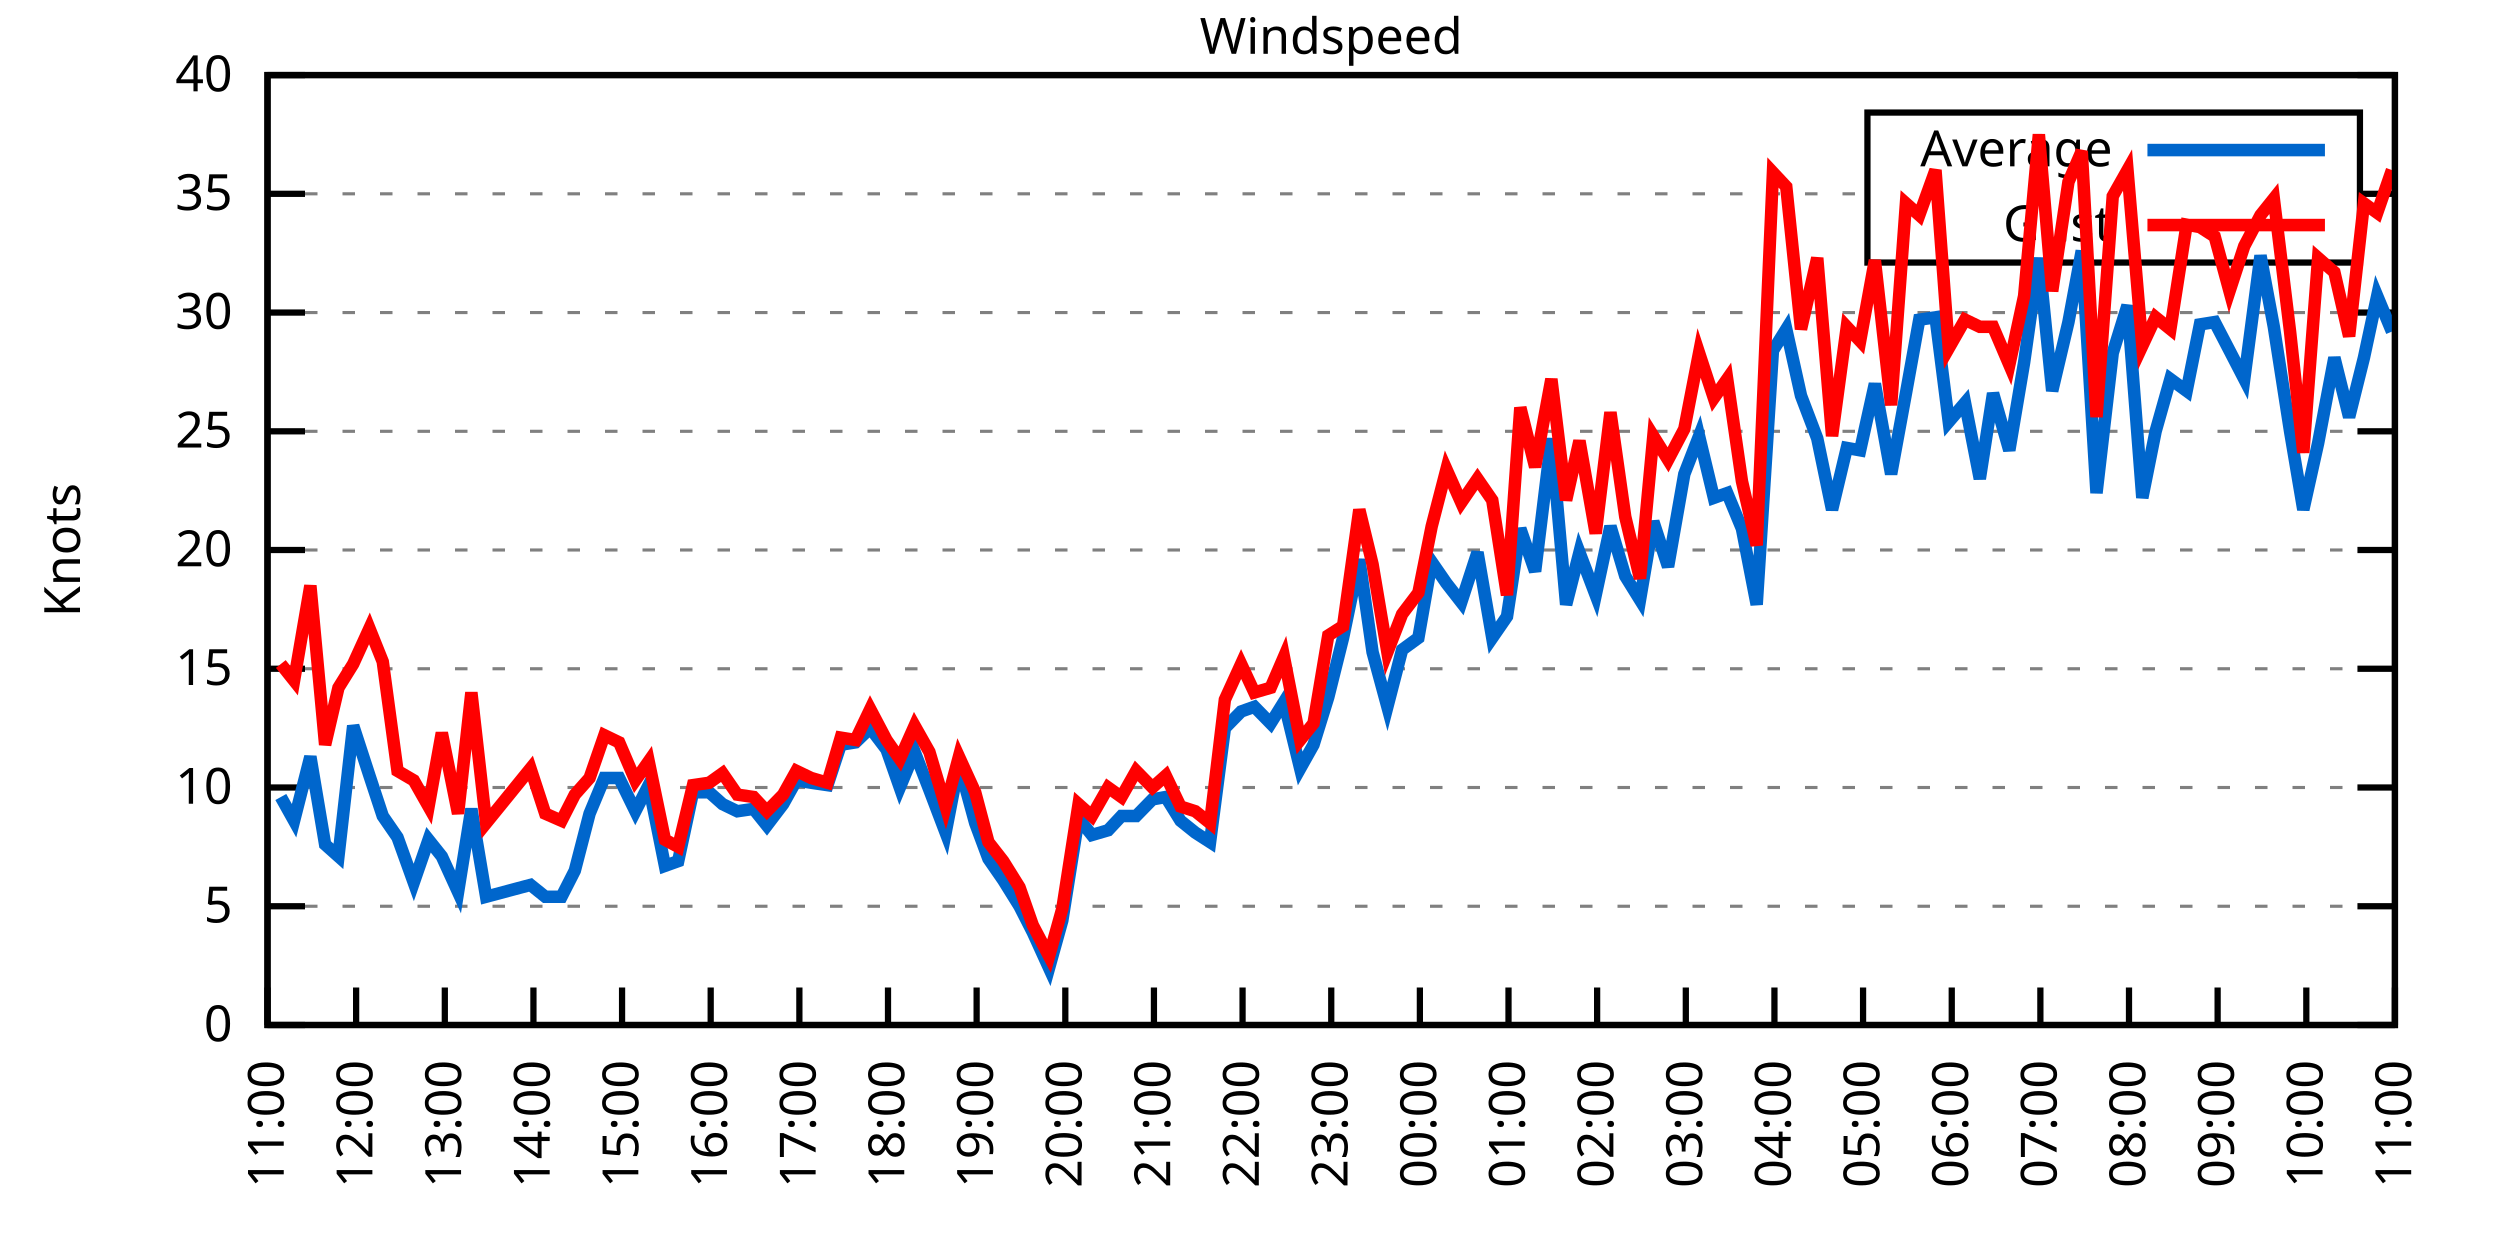
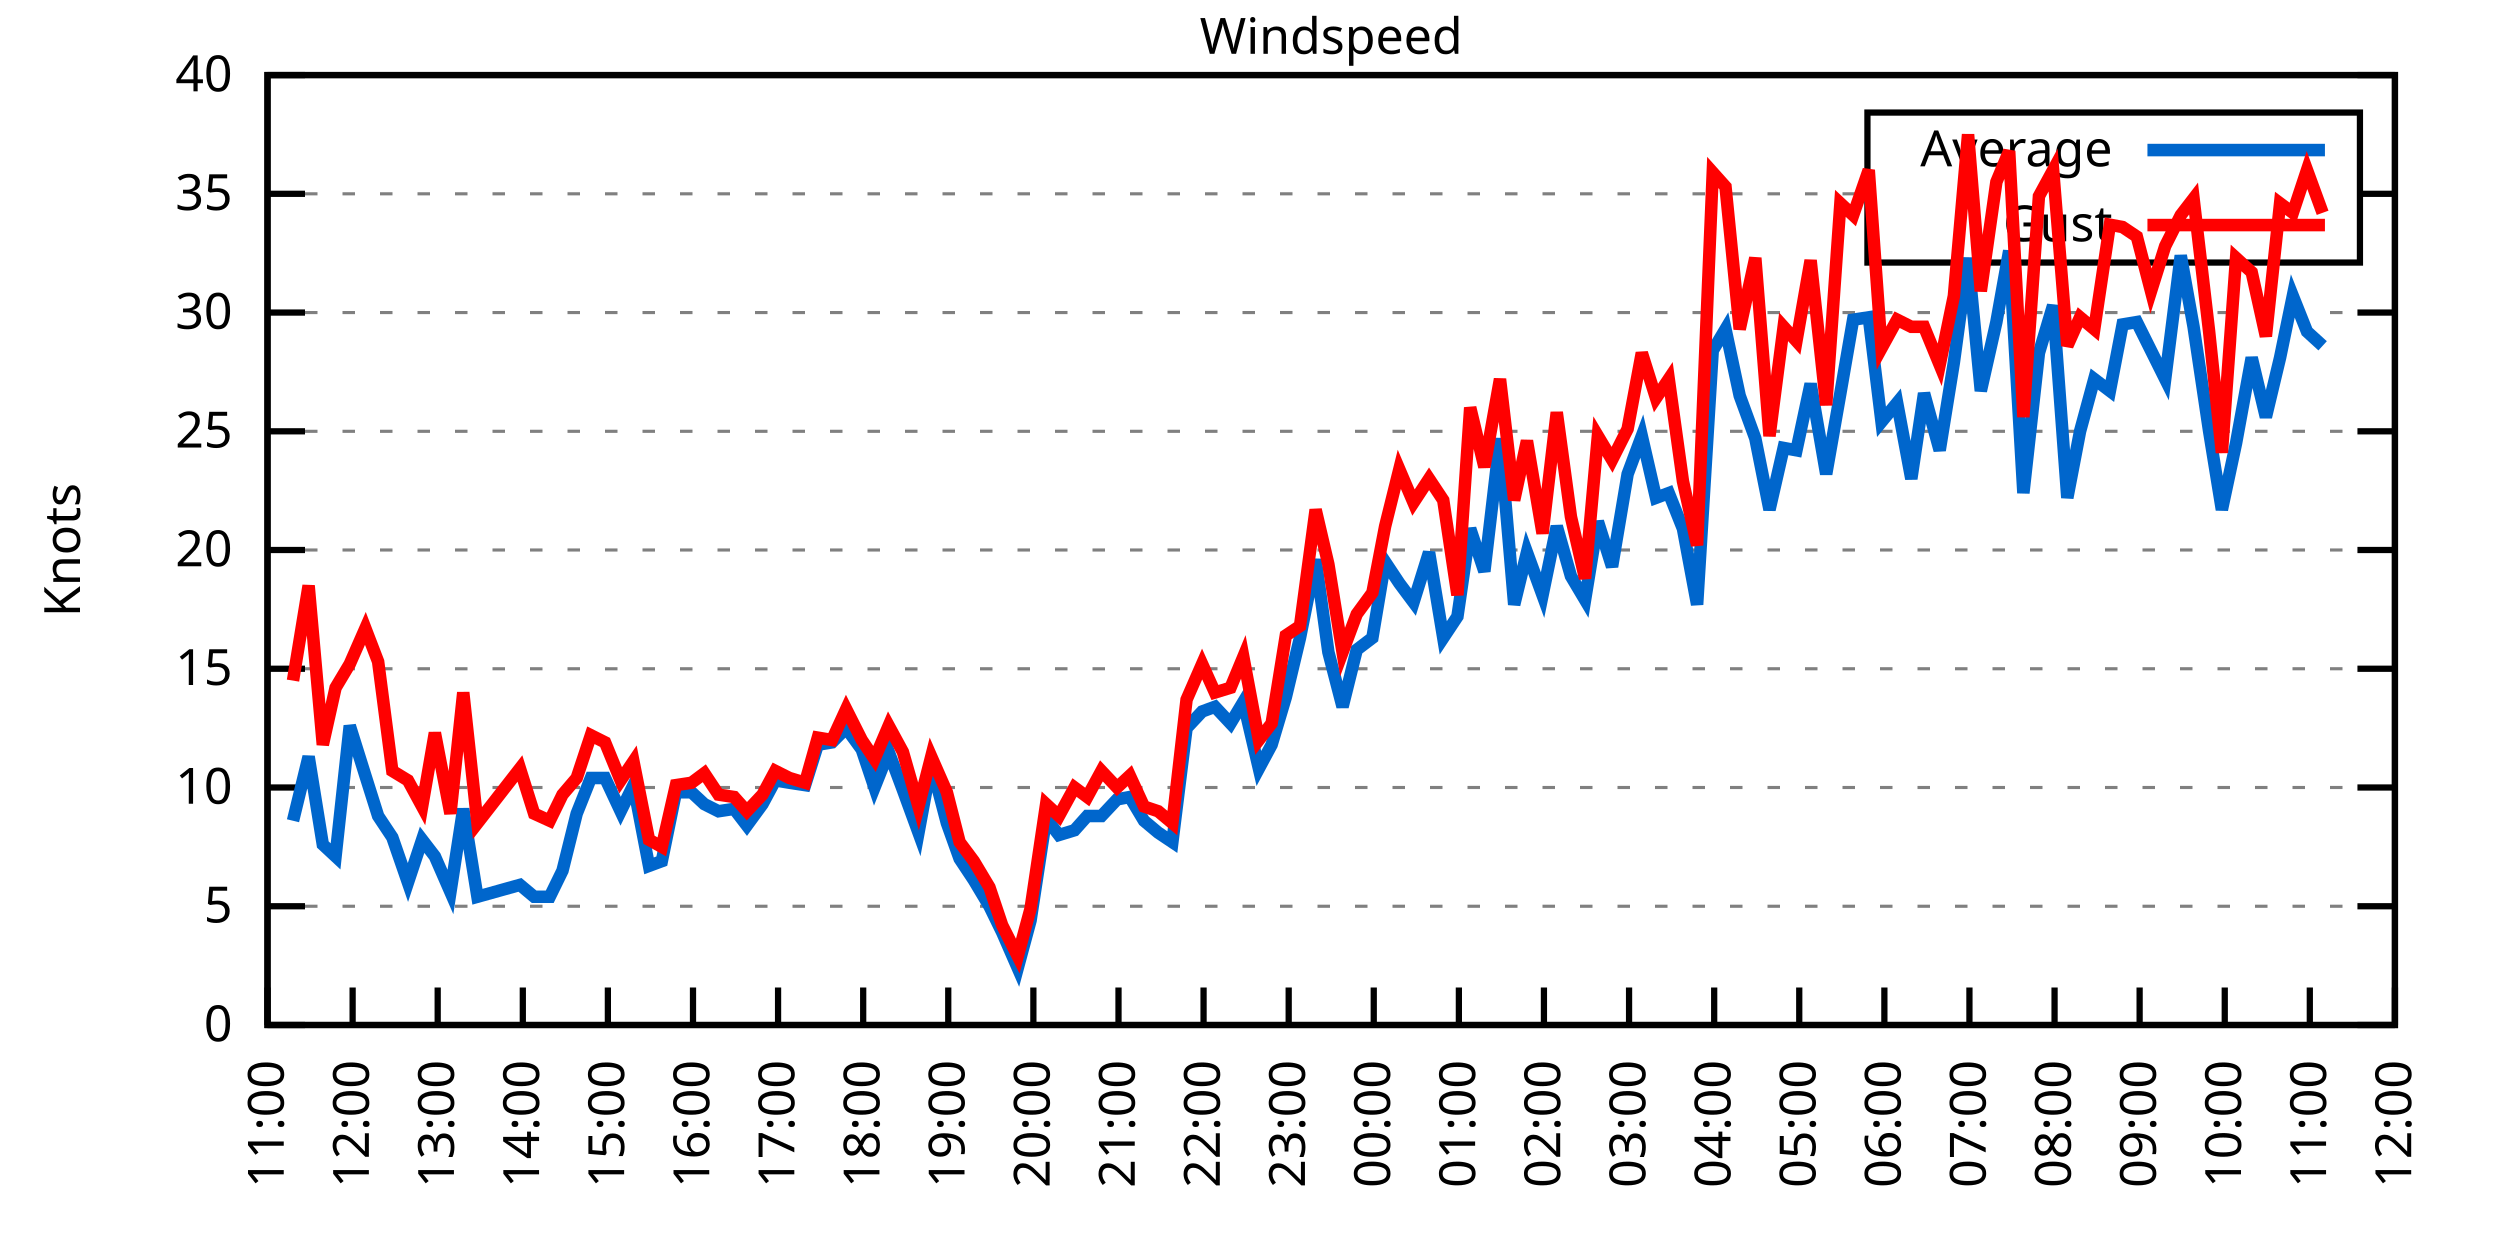
<svg xmlns="http://www.w3.org/2000/svg" xmlns:xlink="http://www.w3.org/1999/xlink" width="400" height="200" viewBox="0 0 400 200">
  <g id="gnuplot_canvas">
    <rect x="0" y="0" width="400" height="200" fill="none" />
    <defs>
      <circle id="gpDot" r="0.5" stroke-width="0.5" stroke="currentColor" />
      <path id="gpPt0" stroke-width="0.333" stroke="currentColor" d="M-1,0 h2 M0,-1 v2" />
      <path id="gpPt1" stroke-width="0.333" stroke="currentColor" d="M-1,-1 L1,1 M1,-1 L-1,1" />
      <path id="gpPt2" stroke-width="0.333" stroke="currentColor" d="M-1,0 L1,0 M0,-1 L0,1 M-1,-1 L1,1 M-1,1 L1,-1" />
      <rect id="gpPt3" stroke-width="0.333" stroke="currentColor" x="-1" y="-1" width="2" height="2" />
      <rect id="gpPt4" stroke-width="0.333" stroke="currentColor" fill="currentColor" x="-1" y="-1" width="2" height="2" />
      <circle id="gpPt5" stroke-width="0.333" stroke="currentColor" cx="0" cy="0" r="1" />
      <use xlink:href="#gpPt5" id="gpPt6" fill="currentColor" stroke="none" />
      <path id="gpPt7" stroke-width="0.333" stroke="currentColor" d="M0,-1.33 L-1.33,0.67 L1.33,0.67 z" />
      <use xlink:href="#gpPt7" id="gpPt8" fill="currentColor" stroke="none" />
      <use xlink:href="#gpPt7" id="gpPt9" stroke="currentColor" transform="rotate(180)" />
      <use xlink:href="#gpPt9" id="gpPt10" fill="currentColor" stroke="none" />
      <use xlink:href="#gpPt3" id="gpPt11" stroke="currentColor" transform="rotate(45)" />
      <use xlink:href="#gpPt11" id="gpPt12" fill="currentColor" stroke="none" />
      <path id="gpPt13" stroke-width="0.333" stroke="currentColor" d="M0,1.330 L1.265,0.411 L0.782,-1.067 L-0.782,-1.076 L-1.265,0.411 z" />
      <use xlink:href="#gpPt13" id="gpPt14" fill="currentColor" stroke="none" />
      <filter id="textbox" filterUnits="objectBoundingBox" x="0" y="0" height="1" width="1">
        <feFlood flood-color="white" flood-opacity="1" result="bgnd" />
        <feComposite in="SourceGraphic" in2="bgnd" operator="atop" />
      </filter>
      <filter id="greybox" filterUnits="objectBoundingBox" x="0" y="0" height="1" width="1">
        <feFlood flood-color="lightgrey" flood-opacity="1" result="grey" />
        <feComposite in="SourceGraphic" in2="grey" operator="atop" />
      </filter>
    </defs>
    <g fill="none" color="white" stroke="currentColor" stroke-width="1.00" stroke-linecap="butt" stroke-linejoin="miter">
</g>
    <g fill="none" color="black" stroke="currentColor" stroke-width="1.00" stroke-linecap="butt" stroke-linejoin="miter">
      <g stroke="none" shape-rendering="crispEdges">
        <polygon fill="rgb(255, 255, 255)" points="42.80,164.00 383.18,164.00 383.18,12.02 42.80,12.02 " />
      </g>
    </g>
    <g fill="none" color="black" stroke="currentColor" stroke-width="1.00" stroke-linecap="butt" stroke-linejoin="miter">
</g>
    <g fill="none" color="black" stroke="black" stroke-width="0.50" stroke-linecap="butt" stroke-linejoin="miter">
</g>
    <g fill="none" color="gray" stroke="currentColor" stroke-width="0.50" stroke-linecap="butt" stroke-linejoin="miter">
      <path stroke="gray" stroke-dasharray="2,4" class="gridline" d="M42.80,164.00 L383.19,164.00  " />
    </g>
    <g fill="none" color="gray" stroke="gray" stroke-width="1.00" stroke-linecap="butt" stroke-linejoin="miter">
</g>
    <g fill="none" color="black" stroke="currentColor" stroke-width="1.00" stroke-linecap="butt" stroke-linejoin="miter">
      <path stroke="black" d="M42.80,164.00 L48.80,164.00 M383.19,164.00 L377.19,164.00  " />
      <g transform="translate(37.20,166.60)" stroke="none" fill="black" font-family="Sans" font-size="8.00" text-anchor="end">
        <text>
          <tspan font-family="Sans"> 0</tspan>
        </text>
      </g>
    </g>
    <g fill="none" color="black" stroke="currentColor" stroke-width="1.00" stroke-linecap="butt" stroke-linejoin="miter">
</g>
    <g fill="none" color="black" stroke="black" stroke-width="0.50" stroke-linecap="butt" stroke-linejoin="miter">
</g>
    <g fill="none" color="gray" stroke="currentColor" stroke-width="0.50" stroke-linecap="butt" stroke-linejoin="miter">
      <path stroke="gray" stroke-dasharray="2,4" class="gridline" d="M42.80,145.00 L383.19,145.00  " />
    </g>
    <g fill="none" color="gray" stroke="gray" stroke-width="1.00" stroke-linecap="butt" stroke-linejoin="miter">
</g>
    <g fill="none" color="black" stroke="currentColor" stroke-width="1.00" stroke-linecap="butt" stroke-linejoin="miter">
      <path stroke="black" d="M42.80,145.00 L48.80,145.00 M383.19,145.00 L377.19,145.00  " />
      <g transform="translate(37.20,147.60)" stroke="none" fill="black" font-family="Sans" font-size="8.00" text-anchor="end">
        <text>
          <tspan font-family="Sans"> 5</tspan>
        </text>
      </g>
    </g>
    <g fill="none" color="black" stroke="currentColor" stroke-width="1.00" stroke-linecap="butt" stroke-linejoin="miter">
</g>
    <g fill="none" color="black" stroke="black" stroke-width="0.50" stroke-linecap="butt" stroke-linejoin="miter">
</g>
    <g fill="none" color="gray" stroke="currentColor" stroke-width="0.50" stroke-linecap="butt" stroke-linejoin="miter">
      <path stroke="gray" stroke-dasharray="2,4" class="gridline" d="M42.80,126.00 L383.19,126.00  " />
    </g>
    <g fill="none" color="gray" stroke="gray" stroke-width="1.00" stroke-linecap="butt" stroke-linejoin="miter">
</g>
    <g fill="none" color="black" stroke="currentColor" stroke-width="1.00" stroke-linecap="butt" stroke-linejoin="miter">
      <path stroke="black" d="M42.80,126.00 L48.80,126.00 M383.19,126.00 L377.19,126.00  " />
      <g transform="translate(37.20,128.60)" stroke="none" fill="black" font-family="Sans" font-size="8.00" text-anchor="end">
        <text>
          <tspan font-family="Sans"> 10</tspan>
        </text>
      </g>
    </g>
    <g fill="none" color="black" stroke="currentColor" stroke-width="1.00" stroke-linecap="butt" stroke-linejoin="miter">
</g>
    <g fill="none" color="black" stroke="black" stroke-width="0.50" stroke-linecap="butt" stroke-linejoin="miter">
</g>
    <g fill="none" color="gray" stroke="currentColor" stroke-width="0.50" stroke-linecap="butt" stroke-linejoin="miter">
      <path stroke="gray" stroke-dasharray="2,4" class="gridline" d="M42.80,107.00 L383.19,107.00  " />
    </g>
    <g fill="none" color="gray" stroke="gray" stroke-width="1.00" stroke-linecap="butt" stroke-linejoin="miter">
</g>
    <g fill="none" color="black" stroke="currentColor" stroke-width="1.00" stroke-linecap="butt" stroke-linejoin="miter">
      <path stroke="black" d="M42.80,107.00 L48.80,107.00 M383.19,107.00 L377.19,107.00  " />
      <g transform="translate(37.20,109.60)" stroke="none" fill="black" font-family="Sans" font-size="8.00" text-anchor="end">
        <text>
          <tspan font-family="Sans"> 15</tspan>
        </text>
      </g>
    </g>
    <g fill="none" color="black" stroke="currentColor" stroke-width="1.00" stroke-linecap="butt" stroke-linejoin="miter">
</g>
    <g fill="none" color="black" stroke="black" stroke-width="0.50" stroke-linecap="butt" stroke-linejoin="miter">
</g>
    <g fill="none" color="gray" stroke="currentColor" stroke-width="0.50" stroke-linecap="butt" stroke-linejoin="miter">
      <path stroke="gray" stroke-dasharray="2,4" class="gridline" d="M42.80,88.00 L383.19,88.00  " />
    </g>
    <g fill="none" color="gray" stroke="gray" stroke-width="1.00" stroke-linecap="butt" stroke-linejoin="miter">
</g>
    <g fill="none" color="black" stroke="currentColor" stroke-width="1.00" stroke-linecap="butt" stroke-linejoin="miter">
      <path stroke="black" d="M42.80,88.00 L48.80,88.00 M383.19,88.00 L377.19,88.00  " />
      <g transform="translate(37.20,90.60)" stroke="none" fill="black" font-family="Sans" font-size="8.00" text-anchor="end">
        <text>
          <tspan font-family="Sans"> 20</tspan>
        </text>
      </g>
    </g>
    <g fill="none" color="black" stroke="currentColor" stroke-width="1.00" stroke-linecap="butt" stroke-linejoin="miter">
</g>
    <g fill="none" color="black" stroke="black" stroke-width="0.50" stroke-linecap="butt" stroke-linejoin="miter">
</g>
    <g fill="none" color="gray" stroke="currentColor" stroke-width="0.50" stroke-linecap="butt" stroke-linejoin="miter">
      <path stroke="gray" stroke-dasharray="2,4" class="gridline" d="M42.80,69.01 L383.19,69.01  " />
    </g>
    <g fill="none" color="gray" stroke="gray" stroke-width="1.00" stroke-linecap="butt" stroke-linejoin="miter">
</g>
    <g fill="none" color="black" stroke="currentColor" stroke-width="1.00" stroke-linecap="butt" stroke-linejoin="miter">
      <path stroke="black" d="M42.80,69.01 L48.80,69.01 M383.19,69.01 L377.19,69.01  " />
      <g transform="translate(37.20,71.61)" stroke="none" fill="black" font-family="Sans" font-size="8.00" text-anchor="end">
        <text>
          <tspan font-family="Sans"> 25</tspan>
        </text>
      </g>
    </g>
    <g fill="none" color="black" stroke="currentColor" stroke-width="1.00" stroke-linecap="butt" stroke-linejoin="miter">
</g>
    <g fill="none" color="black" stroke="black" stroke-width="0.50" stroke-linecap="butt" stroke-linejoin="miter">
</g>
    <g fill="none" color="gray" stroke="currentColor" stroke-width="0.50" stroke-linecap="butt" stroke-linejoin="miter">
      <path stroke="gray" stroke-dasharray="2,4" class="gridline" d="M42.80,50.01 L383.19,50.01  " />
    </g>
    <g fill="none" color="gray" stroke="gray" stroke-width="1.00" stroke-linecap="butt" stroke-linejoin="miter">
</g>
    <g fill="none" color="black" stroke="currentColor" stroke-width="1.00" stroke-linecap="butt" stroke-linejoin="miter">
      <path stroke="black" d="M42.80,50.01 L48.80,50.01 M383.19,50.01 L377.19,50.01  " />
      <g transform="translate(37.20,52.61)" stroke="none" fill="black" font-family="Sans" font-size="8.00" text-anchor="end">
        <text>
          <tspan font-family="Sans"> 30</tspan>
        </text>
      </g>
    </g>
    <g fill="none" color="black" stroke="currentColor" stroke-width="1.00" stroke-linecap="butt" stroke-linejoin="miter">
</g>
    <g fill="none" color="black" stroke="black" stroke-width="0.50" stroke-linecap="butt" stroke-linejoin="miter">
</g>
    <g fill="none" color="gray" stroke="currentColor" stroke-width="0.50" stroke-linecap="butt" stroke-linejoin="miter">
      <path stroke="gray" stroke-dasharray="2,4" class="gridline" d="M42.80,31.01 L298.79,31.01 M377.59,31.01 L383.19,31.01  " />
    </g>
    <g fill="none" color="gray" stroke="gray" stroke-width="1.00" stroke-linecap="butt" stroke-linejoin="miter">
</g>
    <g fill="none" color="black" stroke="currentColor" stroke-width="1.00" stroke-linecap="butt" stroke-linejoin="miter">
      <path stroke="black" d="M42.80,31.01 L48.80,31.01 M383.19,31.01 L377.19,31.01  " />
      <g transform="translate(37.20,33.61)" stroke="none" fill="black" font-family="Sans" font-size="8.00" text-anchor="end">
        <text>
          <tspan font-family="Sans"> 35</tspan>
        </text>
      </g>
    </g>
    <g fill="none" color="black" stroke="currentColor" stroke-width="1.00" stroke-linecap="butt" stroke-linejoin="miter">
</g>
    <g fill="none" color="black" stroke="black" stroke-width="0.50" stroke-linecap="butt" stroke-linejoin="miter">
</g>
    <g fill="none" color="gray" stroke="currentColor" stroke-width="0.50" stroke-linecap="butt" stroke-linejoin="miter">
      <path stroke="gray" stroke-dasharray="2,4" class="gridline" d="M42.80,12.01 L383.19,12.01  " />
    </g>
    <g fill="none" color="gray" stroke="gray" stroke-width="1.00" stroke-linecap="butt" stroke-linejoin="miter">
</g>
    <g fill="none" color="black" stroke="currentColor" stroke-width="1.00" stroke-linecap="butt" stroke-linejoin="miter">
      <path stroke="black" d="M42.80,12.01 L48.80,12.01 M383.19,12.01 L377.19,12.01  " />
      <g transform="translate(37.20,14.61)" stroke="none" fill="black" font-family="Sans" font-size="8.00" text-anchor="end">
        <text>
          <tspan font-family="Sans"> 40</tspan>
        </text>
      </g>
    </g>
    <g fill="none" color="black" stroke="currentColor" stroke-width="1.00" stroke-linecap="butt" stroke-linejoin="miter">
      <path stroke="black" d="M42.80,164.00 L42.80,158.00  " />
      <g transform="translate(45.40,169.60) rotate(270.00)" stroke="none" fill="black" font-family="Sans" font-size="8.00" text-anchor="end">
        <text>
          <tspan font-family="Sans">11:00</tspan>
        </text>
      </g>
    </g>
    <g fill="none" color="black" stroke="currentColor" stroke-width="1.00" stroke-linecap="butt" stroke-linejoin="miter">
-       <path stroke="black" d="M56.98,164.00 L56.98,158.00  " />
-       <g transform="translate(59.58,169.60) rotate(270.00)" stroke="none" fill="black" font-family="Sans" font-size="8.00" text-anchor="end">
+       <path stroke="black" d="M56.42,164.00 L56.42,158.00  " />
+       <g transform="translate(59.02,169.60) rotate(270.00)" stroke="none" fill="black" font-family="Sans" font-size="8.00" text-anchor="end">
        <text>
          <tspan font-family="Sans">12:00</tspan>
        </text>
      </g>
    </g>
    <g fill="none" color="black" stroke="currentColor" stroke-width="1.00" stroke-linecap="butt" stroke-linejoin="miter">
-       <path stroke="black" d="M71.17,164.00 L71.17,158.00  " />
-       <g transform="translate(73.77,169.60) rotate(270.00)" stroke="none" fill="black" font-family="Sans" font-size="8.00" text-anchor="end">
+       <path stroke="black" d="M70.03,164.00 L70.03,158.00  " />
+       <g transform="translate(72.63,169.60) rotate(270.00)" stroke="none" fill="black" font-family="Sans" font-size="8.00" text-anchor="end">
        <text>
          <tspan font-family="Sans">13:00</tspan>
        </text>
      </g>
    </g>
    <g fill="none" color="black" stroke="currentColor" stroke-width="1.00" stroke-linecap="butt" stroke-linejoin="miter">
-       <path stroke="black" d="M85.35,164.00 L85.35,158.00  " />
-       <g transform="translate(87.95,169.60) rotate(270.00)" stroke="none" fill="black" font-family="Sans" font-size="8.00" text-anchor="end">
+       <path stroke="black" d="M83.65,164.00 L83.65,158.00  " />
+       <g transform="translate(86.25,169.60) rotate(270.00)" stroke="none" fill="black" font-family="Sans" font-size="8.00" text-anchor="end">
        <text>
          <tspan font-family="Sans">14:00</tspan>
        </text>
      </g>
    </g>
    <g fill="none" color="black" stroke="currentColor" stroke-width="1.00" stroke-linecap="butt" stroke-linejoin="miter">
-       <path stroke="black" d="M99.53,164.00 L99.53,158.00  " />
-       <g transform="translate(102.13,169.60) rotate(270.00)" stroke="none" fill="black" font-family="Sans" font-size="8.00" text-anchor="end">
+       <path stroke="black" d="M97.26,164.00 L97.26,158.00  " />
+       <g transform="translate(99.86,169.60) rotate(270.00)" stroke="none" fill="black" font-family="Sans" font-size="8.00" text-anchor="end">
        <text>
          <tspan font-family="Sans">15:00</tspan>
        </text>
      </g>
    </g>
    <g fill="none" color="black" stroke="currentColor" stroke-width="1.00" stroke-linecap="butt" stroke-linejoin="miter">
-       <path stroke="black" d="M113.71,164.00 L113.71,158.00  " />
-       <g transform="translate(116.31,169.60) rotate(270.00)" stroke="none" fill="black" font-family="Sans" font-size="8.00" text-anchor="end">
+       <path stroke="black" d="M110.88,164.00 L110.88,158.00  " />
+       <g transform="translate(113.48,169.60) rotate(270.00)" stroke="none" fill="black" font-family="Sans" font-size="8.00" text-anchor="end">
        <text>
          <tspan font-family="Sans">16:00</tspan>
        </text>
      </g>
    </g>
    <g fill="none" color="black" stroke="currentColor" stroke-width="1.00" stroke-linecap="butt" stroke-linejoin="miter">
-       <path stroke="black" d="M127.90,164.00 L127.90,158.00  " />
-       <g transform="translate(130.50,169.60) rotate(270.00)" stroke="none" fill="black" font-family="Sans" font-size="8.00" text-anchor="end">
+       <path stroke="black" d="M124.49,164.00 L124.49,158.00  " />
+       <g transform="translate(127.09,169.60) rotate(270.00)" stroke="none" fill="black" font-family="Sans" font-size="8.00" text-anchor="end">
        <text>
          <tspan font-family="Sans">17:00</tspan>
        </text>
      </g>
    </g>
    <g fill="none" color="black" stroke="currentColor" stroke-width="1.00" stroke-linecap="butt" stroke-linejoin="miter">
-       <path stroke="black" d="M142.08,164.00 L142.08,158.00  " />
-       <g transform="translate(144.68,169.60) rotate(270.00)" stroke="none" fill="black" font-family="Sans" font-size="8.00" text-anchor="end">
+       <path stroke="black" d="M138.11,164.00 L138.11,158.00  " />
+       <g transform="translate(140.71,169.60) rotate(270.00)" stroke="none" fill="black" font-family="Sans" font-size="8.00" text-anchor="end">
        <text>
          <tspan font-family="Sans">18:00</tspan>
        </text>
      </g>
    </g>
    <g fill="none" color="black" stroke="currentColor" stroke-width="1.00" stroke-linecap="butt" stroke-linejoin="miter">
-       <path stroke="black" d="M156.26,164.00 L156.26,158.00  " />
-       <g transform="translate(158.86,169.60) rotate(270.00)" stroke="none" fill="black" font-family="Sans" font-size="8.00" text-anchor="end">
+       <path stroke="black" d="M151.72,164.00 L151.72,158.00  " />
+       <g transform="translate(154.32,169.60) rotate(270.00)" stroke="none" fill="black" font-family="Sans" font-size="8.00" text-anchor="end">
        <text>
          <tspan font-family="Sans">19:00</tspan>
        </text>
      </g>
    </g>
    <g fill="none" color="black" stroke="currentColor" stroke-width="1.00" stroke-linecap="butt" stroke-linejoin="miter">
-       <path stroke="black" d="M170.45,164.00 L170.45,158.00  " />
-       <g transform="translate(173.05,169.60) rotate(270.00)" stroke="none" fill="black" font-family="Sans" font-size="8.00" text-anchor="end">
+       <path stroke="black" d="M165.34,164.00 L165.34,158.00  " />
+       <g transform="translate(167.94,169.60) rotate(270.00)" stroke="none" fill="black" font-family="Sans" font-size="8.00" text-anchor="end">
        <text>
          <tspan font-family="Sans">20:00</tspan>
        </text>
      </g>
    </g>
    <g fill="none" color="black" stroke="currentColor" stroke-width="1.00" stroke-linecap="butt" stroke-linejoin="miter">
-       <path stroke="black" d="M184.63,164.00 L184.63,158.00  " />
-       <g transform="translate(187.23,169.60) rotate(270.00)" stroke="none" fill="black" font-family="Sans" font-size="8.00" text-anchor="end">
+       <path stroke="black" d="M178.96,164.00 L178.96,158.00  " />
+       <g transform="translate(181.56,169.60) rotate(270.00)" stroke="none" fill="black" font-family="Sans" font-size="8.00" text-anchor="end">
        <text>
          <tspan font-family="Sans">21:00</tspan>
        </text>
      </g>
    </g>
    <g fill="none" color="black" stroke="currentColor" stroke-width="1.00" stroke-linecap="butt" stroke-linejoin="miter">
-       <path stroke="black" d="M198.81,164.00 L198.81,158.00  " />
-       <g transform="translate(201.41,169.60) rotate(270.00)" stroke="none" fill="black" font-family="Sans" font-size="8.00" text-anchor="end">
+       <path stroke="black" d="M192.57,164.00 L192.57,158.00  " />
+       <g transform="translate(195.17,169.60) rotate(270.00)" stroke="none" fill="black" font-family="Sans" font-size="8.00" text-anchor="end">
        <text>
          <tspan font-family="Sans">22:00</tspan>
        </text>
      </g>
    </g>
    <g fill="none" color="black" stroke="currentColor" stroke-width="1.00" stroke-linecap="butt" stroke-linejoin="miter">
-       <path stroke="black" d="M213.00,164.00 L213.00,158.00  " />
-       <g transform="translate(215.60,169.60) rotate(270.00)" stroke="none" fill="black" font-family="Sans" font-size="8.00" text-anchor="end">
+       <path stroke="black" d="M206.19,164.00 L206.19,158.00  " />
+       <g transform="translate(208.79,169.60) rotate(270.00)" stroke="none" fill="black" font-family="Sans" font-size="8.00" text-anchor="end">
        <text>
          <tspan font-family="Sans">23:00</tspan>
        </text>
      </g>
    </g>
    <g fill="none" color="black" stroke="currentColor" stroke-width="1.00" stroke-linecap="butt" stroke-linejoin="miter">
-       <path stroke="black" d="M227.18,164.00 L227.18,158.00  " />
-       <g transform="translate(229.78,169.60) rotate(270.00)" stroke="none" fill="black" font-family="Sans" font-size="8.00" text-anchor="end">
+       <path stroke="black" d="M219.80,164.00 L219.80,158.00  " />
+       <g transform="translate(222.40,169.60) rotate(270.00)" stroke="none" fill="black" font-family="Sans" font-size="8.00" text-anchor="end">
        <text>
          <tspan font-family="Sans">00:00</tspan>
        </text>
      </g>
    </g>
    <g fill="none" color="black" stroke="currentColor" stroke-width="1.00" stroke-linecap="butt" stroke-linejoin="miter">
-       <path stroke="black" d="M241.36,164.00 L241.36,158.00  " />
-       <g transform="translate(243.96,169.60) rotate(270.00)" stroke="none" fill="black" font-family="Sans" font-size="8.00" text-anchor="end">
+       <path stroke="black" d="M233.42,164.00 L233.42,158.00  " />
+       <g transform="translate(236.02,169.60) rotate(270.00)" stroke="none" fill="black" font-family="Sans" font-size="8.00" text-anchor="end">
        <text>
          <tspan font-family="Sans">01:00</tspan>
        </text>
      </g>
    </g>
    <g fill="none" color="black" stroke="currentColor" stroke-width="1.00" stroke-linecap="butt" stroke-linejoin="miter">
-       <path stroke="black" d="M255.54,164.00 L255.54,158.00  " />
-       <g transform="translate(258.14,169.60) rotate(270.00)" stroke="none" fill="black" font-family="Sans" font-size="8.00" text-anchor="end">
+       <path stroke="black" d="M247.03,164.00 L247.03,158.00  " />
+       <g transform="translate(249.63,169.60) rotate(270.00)" stroke="none" fill="black" font-family="Sans" font-size="8.00" text-anchor="end">
        <text>
          <tspan font-family="Sans">02:00</tspan>
        </text>
      </g>
    </g>
    <g fill="none" color="black" stroke="currentColor" stroke-width="1.00" stroke-linecap="butt" stroke-linejoin="miter">
-       <path stroke="black" d="M269.73,164.00 L269.73,158.00  " />
-       <g transform="translate(272.33,169.60) rotate(270.00)" stroke="none" fill="black" font-family="Sans" font-size="8.00" text-anchor="end">
+       <path stroke="black" d="M260.65,164.00 L260.65,158.00  " />
+       <g transform="translate(263.25,169.60) rotate(270.00)" stroke="none" fill="black" font-family="Sans" font-size="8.00" text-anchor="end">
        <text>
          <tspan font-family="Sans">03:00</tspan>
        </text>
      </g>
    </g>
    <g fill="none" color="black" stroke="currentColor" stroke-width="1.00" stroke-linecap="butt" stroke-linejoin="miter">
-       <path stroke="black" d="M283.91,164.00 L283.91,158.00  " />
-       <g transform="translate(286.51,169.60) rotate(270.00)" stroke="none" fill="black" font-family="Sans" font-size="8.00" text-anchor="end">
+       <path stroke="black" d="M274.27,164.00 L274.27,158.00  " />
+       <g transform="translate(276.87,169.60) rotate(270.00)" stroke="none" fill="black" font-family="Sans" font-size="8.00" text-anchor="end">
        <text>
          <tspan font-family="Sans">04:00</tspan>
        </text>
      </g>
    </g>
    <g fill="none" color="black" stroke="currentColor" stroke-width="1.00" stroke-linecap="butt" stroke-linejoin="miter">
-       <path stroke="black" d="M298.09,164.00 L298.09,158.00  " />
-       <g transform="translate(300.69,169.60) rotate(270.00)" stroke="none" fill="black" font-family="Sans" font-size="8.00" text-anchor="end">
+       <path stroke="black" d="M287.88,164.00 L287.88,158.00  " />
+       <g transform="translate(290.48,169.60) rotate(270.00)" stroke="none" fill="black" font-family="Sans" font-size="8.00" text-anchor="end">
        <text>
          <tspan font-family="Sans">05:00</tspan>
        </text>
      </g>
    </g>
    <g fill="none" color="black" stroke="currentColor" stroke-width="1.00" stroke-linecap="butt" stroke-linejoin="miter">
-       <path stroke="black" d="M312.28,164.00 L312.28,158.00  " />
-       <g transform="translate(314.88,169.60) rotate(270.00)" stroke="none" fill="black" font-family="Sans" font-size="8.00" text-anchor="end">
+       <path stroke="black" d="M301.50,164.00 L301.50,158.00  " />
+       <g transform="translate(304.10,169.60) rotate(270.00)" stroke="none" fill="black" font-family="Sans" font-size="8.00" text-anchor="end">
        <text>
          <tspan font-family="Sans">06:00</tspan>
        </text>
      </g>
    </g>
    <g fill="none" color="black" stroke="currentColor" stroke-width="1.00" stroke-linecap="butt" stroke-linejoin="miter">
-       <path stroke="black" d="M326.46,164.00 L326.46,158.00  " />
-       <g transform="translate(329.06,169.60) rotate(270.00)" stroke="none" fill="black" font-family="Sans" font-size="8.00" text-anchor="end">
+       <path stroke="black" d="M315.11,164.00 L315.11,158.00  " />
+       <g transform="translate(317.71,169.60) rotate(270.00)" stroke="none" fill="black" font-family="Sans" font-size="8.00" text-anchor="end">
        <text>
          <tspan font-family="Sans">07:00</tspan>
        </text>
      </g>
    </g>
    <g fill="none" color="black" stroke="currentColor" stroke-width="1.00" stroke-linecap="butt" stroke-linejoin="miter">
-       <path stroke="black" d="M340.64,164.00 L340.64,158.00  " />
-       <g transform="translate(343.24,169.60) rotate(270.00)" stroke="none" fill="black" font-family="Sans" font-size="8.00" text-anchor="end">
+       <path stroke="black" d="M328.73,164.00 L328.73,158.00  " />
+       <g transform="translate(331.33,169.60) rotate(270.00)" stroke="none" fill="black" font-family="Sans" font-size="8.00" text-anchor="end">
        <text>
          <tspan font-family="Sans">08:00</tspan>
        </text>
      </g>
    </g>
    <g fill="none" color="black" stroke="currentColor" stroke-width="1.00" stroke-linecap="butt" stroke-linejoin="miter">
-       <path stroke="black" d="M354.82,164.00 L354.82,158.00  " />
-       <g transform="translate(357.42,169.60) rotate(270.00)" stroke="none" fill="black" font-family="Sans" font-size="8.00" text-anchor="end">
+       <path stroke="black" d="M342.34,164.00 L342.34,158.00  " />
+       <g transform="translate(344.94,169.60) rotate(270.00)" stroke="none" fill="black" font-family="Sans" font-size="8.00" text-anchor="end">
        <text>
          <tspan font-family="Sans">09:00</tspan>
        </text>
      </g>
    </g>
    <g fill="none" color="black" stroke="currentColor" stroke-width="1.00" stroke-linecap="butt" stroke-linejoin="miter">
-       <path stroke="black" d="M369.01,164.00 L369.01,158.00  " />
-       <g transform="translate(371.61,169.60) rotate(270.00)" stroke="none" fill="black" font-family="Sans" font-size="8.00" text-anchor="end">
+       <path stroke="black" d="M355.96,164.00 L355.96,158.00  " />
+       <g transform="translate(358.56,169.60) rotate(270.00)" stroke="none" fill="black" font-family="Sans" font-size="8.00" text-anchor="end">
        <text>
          <tspan font-family="Sans">10:00</tspan>
+         </text>
+       </g>
+     </g>
+     <g fill="none" color="black" stroke="currentColor" stroke-width="1.00" stroke-linecap="butt" stroke-linejoin="miter">
+       <path stroke="black" d="M369.57,164.00 L369.57,158.00  " />
+       <g transform="translate(372.17,169.60) rotate(270.00)" stroke="none" fill="black" font-family="Sans" font-size="8.00" text-anchor="end">
+         <text>
+           <tspan font-family="Sans">11:00</tspan>
        </text>
      </g>
    </g>
    <g fill="none" color="black" stroke="currentColor" stroke-width="1.00" stroke-linecap="butt" stroke-linejoin="miter">
      <path stroke="black" d="M383.19,164.00 L383.19,158.00  " />
      <g transform="translate(385.79,169.60) rotate(270.00)" stroke="none" fill="black" font-family="Sans" font-size="8.00" text-anchor="end">
        <text>
-           <tspan font-family="Sans">11:00</tspan>
+           <tspan font-family="Sans">12:00</tspan>
        </text>
      </g>
    </g>
    <g fill="none" color="black" stroke="currentColor" stroke-width="1.00" stroke-linecap="butt" stroke-linejoin="miter">
</g>
    <g fill="none" color="black" stroke="currentColor" stroke-width="1.00" stroke-linecap="butt" stroke-linejoin="miter">
      <path stroke="black" d="M42.80,12.01 L42.80,164.00 L383.19,164.00 L383.19,12.01 L42.80,12.01 Z  " />
    </g>
    <g fill="none" color="black" stroke="currentColor" stroke-width="1.00" stroke-linecap="butt" stroke-linejoin="miter">
</g>
    <g fill="none" color="black" stroke="currentColor" stroke-width="1.00" stroke-linecap="butt" stroke-linejoin="miter">
      <path stroke="black" d="M298.79,42.01 L298.79,18.01 L377.59,18.01 L377.59,42.01 L298.79,42.01 Z  " />
    </g>
    <g id="Windspeed_plot_1">
      <g fill="none" color="white" stroke="black" stroke-width="2.00" stroke-linecap="butt" stroke-linejoin="miter">
</g>
      <g fill="none" color="black" stroke="currentColor" stroke-width="2.00" stroke-linecap="butt" stroke-linejoin="miter">
        <g transform="translate(337.99,26.61)" stroke="none" fill="black" font-family="Sans" font-size="8.00" text-anchor="end">
          <text>
            <tspan font-family="Sans">Average</tspan>
          </text>
        </g>
      </g>
      <g fill="none" color="black" stroke="currentColor" stroke-width="2.00" stroke-linecap="butt" stroke-linejoin="miter">
-         <path stroke="rgb(  0, 102, 204)" d="M343.59,24.01 L371.99,24.01 M44.93,127.52 L47.05,131.32 L49.66,121.06 L52.02,135.12 L54.15,137.02 L56.51,116.12   L59.11,124.10 L61.24,130.56 L63.60,133.98 L66.20,141.20 L68.57,134.36 L70.69,137.02 L73.29,142.72 L75.42,129.42   L77.78,143.48 L84.88,141.58 L87.24,143.48 L89.84,143.48 L91.97,139.30 L94.33,130.18 L96.70,124.48 L99.06,124.48   L101.66,129.80 L103.79,125.62 L106.39,138.54 L108.51,137.78 L110.88,126.76 L113.48,126.76 L115.61,128.66 L117.97,129.80   L120.57,129.42 L122.70,132.08 L125.30,128.66 L127.42,124.86 L129.79,125.24 L132.39,125.62 L134.52,119.16 L136.88,118.78   L139.24,116.50 L141.84,119.92 L143.97,126.00 L146.34,120.30 L148.70,126.38 L151.30,133.22 L153.43,122.20 L156.03,131.70   L158.15,137.40 L160.52,140.82 L163.12,145.00 L165.25,149.18 L167.85,154.88 L169.97,147.28 L172.57,130.94 L174.70,133.60   L177.30,132.84 L179.43,130.56 L181.79,130.56 L184.39,127.90 L186.52,127.52 L188.88,131.32 L191.25,133.22 L193.61,134.74   L195.98,116.50 L198.58,113.84 L200.70,113.08 L203.30,115.74 L205.43,112.32 L208.03,122.96 L210.16,119.16 L212.52,111.56   L214.89,102.06 L217.49,89.52 L219.61,104.34 L221.98,113.08 L224.34,103.96 L226.94,102.06 L229.07,89.90 L231.43,93.32   L233.80,96.36 L236.40,88.38 L238.76,102.06 L241.12,98.64 L243.25,84.59 L245.62,91.42 L248.22,70.15 L250.58,96.74   L252.71,88.38 L255.31,95.22 L257.67,84.21 L260.04,92.18 L262.40,95.98 L264.53,83.45 L266.89,90.66 L269.49,75.85   L271.85,69.77 L274.22,79.65 L276.35,78.89 L278.71,84.59 L281.07,96.74 L283.67,56.09 L285.80,52.67 L288.16,63.31   L290.76,70.15 L293.13,81.55 L295.49,71.67 L297.62,72.05 L299.98,61.41 L302.58,75.85 L304.95,62.93 L307.08,51.15   L309.68,50.77 L311.80,67.49 L314.40,64.45 L316.77,76.61 L318.89,62.93 L321.49,72.05 L323.86,57.99 L326.22,41.27   L328.35,62.55 L330.95,51.53 L333.08,40.13 L335.44,78.89 L338.04,56.47 L340.40,48.87 L342.77,79.65 L344.90,69.01   L347.26,60.65 L349.86,62.55 L351.99,51.91 L354.35,51.53 L356.72,56.09 L359.08,60.65 L361.68,40.89 L363.81,52.29   L366.41,69.01 L368.53,81.55 L370.90,70.91 L373.50,57.23 L375.86,66.73 L378.23,57.23 L380.35,47.35 L382.72,53.05    " />
+         <path stroke="rgb(  0, 102, 204)" d="M343.59,24.01 L371.99,24.01 M46.88,131.32 L49.38,121.06 L51.65,135.12 L53.69,137.02 L55.96,116.12 L58.46,124.10   L60.50,130.56 L62.77,133.98 L65.27,141.20 L67.54,134.36 L69.58,137.02 L72.07,142.72 L74.12,129.42 L76.39,143.48   L83.19,141.58 L85.46,143.48 L87.96,143.48 L90.00,139.30 L92.27,130.18 L94.54,124.48 L96.81,124.48 L99.30,129.80   L101.35,125.62 L103.84,138.54 L105.89,137.78 L108.15,126.76 L110.65,126.76 L112.69,128.66 L114.96,129.80 L117.46,129.42   L119.50,132.08 L122.00,128.66 L124.04,124.86 L126.31,125.24 L128.81,125.62 L130.85,119.16 L133.12,118.78 L135.39,116.50   L137.88,119.92 L139.92,126.00 L142.19,120.30 L144.46,126.38 L146.96,133.22 L149.00,122.20 L151.50,131.70 L153.54,137.40   L155.81,140.82 L158.31,145.00 L160.35,149.18 L162.84,154.88 L164.89,147.28 L167.38,130.94 L169.43,133.60 L171.92,132.84   L173.96,130.56 L176.23,130.56 L178.73,127.90 L180.77,127.52 L183.04,131.32 L185.31,133.22 L187.58,134.74 L189.85,116.50   L192.34,113.84 L194.39,113.08 L196.88,115.74 L198.93,112.32 L201.42,122.96 L203.46,119.16 L205.73,111.56 L208.00,102.06   L210.50,89.52 L212.54,104.34 L214.81,113.08 L217.08,103.96 L219.58,102.06 L221.62,89.90 L223.89,93.32 L226.16,96.36   L228.65,88.38 L230.92,102.06 L233.19,98.64 L235.23,84.59 L237.50,91.42 L240.00,70.15 L242.27,96.74 L244.31,88.38   L246.81,95.22 L249.08,84.21 L251.35,92.18 L253.61,95.98 L255.66,83.45 L257.93,90.66 L260.42,75.85 L262.69,69.77   L264.96,79.65 L267.00,78.89 L269.27,84.59 L271.54,96.74 L274.04,56.09 L276.08,52.67 L278.35,63.31 L280.85,70.15   L283.12,81.55 L285.38,71.67 L287.43,72.05 L289.70,61.41 L292.19,75.85 L294.46,62.93 L296.50,51.15 L299.00,50.77   L301.04,67.49 L303.54,64.45 L305.81,76.61 L307.85,62.93 L310.35,72.05 L312.62,57.99 L314.89,41.27 L316.93,62.55   L319.42,51.53 L321.47,40.13 L323.74,78.89 L326.23,56.47 L328.50,48.87 L330.77,79.65 L332.81,69.01 L335.08,60.65   L337.58,62.55 L339.62,51.91 L341.89,51.53 L344.16,56.09 L346.43,60.65 L348.92,40.89 L350.97,52.29 L353.46,69.01   L355.50,81.55 L357.77,70.91 L360.27,57.23 L362.54,66.73 L364.81,57.23 L366.85,47.35 L369.12,53.05 L371.62,55.33    " />
      </g>
    </g>
    <g id="Windspeed_plot_2">
      <g fill="none" color="black" stroke="currentColor" stroke-width="2.00" stroke-linecap="butt" stroke-linejoin="miter">
        <g transform="translate(337.99,38.61)" stroke="none" fill="black" font-family="Sans" font-size="8.00" text-anchor="end">
          <text>
            <tspan font-family="Sans">Gust</tspan>
          </text>
        </g>
      </g>
      <g fill="none" color="black" stroke="currentColor" stroke-width="2.00" stroke-linecap="butt" stroke-linejoin="miter">
-         <path stroke="rgb(255,   0,   0)" d="M343.59,36.01 L371.99,36.01 M44.93,106.24 L47.05,108.90 L49.66,93.70 L52.02,119.16 L54.15,110.04 L56.51,106.24   L59.11,100.54 L61.24,105.86 L63.60,123.34 L66.20,124.86 L68.57,129.04 L70.69,117.26 L73.29,130.18 L75.42,110.80   L77.78,131.70 L84.88,122.96 L87.24,130.18 L89.84,131.32 L91.97,127.14 L94.33,124.48 L96.70,117.64 L99.06,118.78   L101.66,124.86 L103.79,121.82 L106.39,134.36 L108.51,135.50 L110.88,125.62 L113.48,125.24 L115.61,123.72 L117.97,127.14   L120.57,127.52 L122.70,129.80 L125.30,127.14 L127.42,123.34 L129.79,124.48 L132.39,125.24 L134.52,118.02 L136.88,118.40   L139.24,113.46 L141.84,118.40 L143.97,121.44 L146.34,116.12 L148.70,120.30 L151.30,129.04 L153.43,121.06 L156.03,126.76   L158.15,134.74 L160.52,137.78 L163.12,141.96 L165.25,148.04 L167.85,152.98 L169.97,145.38 L172.57,128.66 L174.70,130.56   L177.30,126.00 L179.43,127.52 L181.79,123.34 L184.39,126.00 L186.52,124.10 L188.88,129.04 L191.25,129.80 L193.61,131.70   L195.98,111.94 L198.58,106.24 L200.70,110.80 L203.30,110.04 L205.43,105.10 L208.03,118.40 L210.16,115.74 L212.52,101.68   L214.89,100.16 L217.49,81.55 L219.61,90.28 L221.98,104.34 L224.34,98.26 L226.94,94.84 L229.07,84.21 L231.43,75.09   L233.80,80.41 L236.40,76.61 L238.76,80.03 L241.12,95.22 L243.25,65.21 L245.62,74.71 L248.22,60.65 L250.58,80.03   L252.71,70.53 L255.31,85.35 L257.67,65.97 L260.04,82.69 L262.40,92.56 L264.53,69.77 L266.89,73.57 L269.49,68.63   L271.85,56.47 L274.22,63.69 L276.35,60.65 L278.71,76.99 L281.07,87.25 L283.67,27.59 L285.80,29.87 L288.16,52.67   L290.76,41.27 L293.13,69.77 L295.49,52.29 L297.62,54.57 L299.98,41.65 L302.58,64.83 L304.95,32.53 L307.08,34.43   L309.68,27.21 L311.80,55.71 L314.40,51.15 L316.77,52.29 L318.89,52.29 L321.49,58.37 L323.86,47.35 L326.22,21.51   L328.35,46.59 L330.95,29.11 L333.08,24.17 L335.44,66.73 L338.04,31.39 L340.40,27.21 L342.77,55.33 L344.90,50.77   L347.26,52.67 L349.86,35.95 L351.99,36.33 L354.35,37.85 L356.72,46.59 L359.08,39.37 L361.68,34.43 L363.81,31.77   L366.41,53.05 L368.53,72.43 L370.90,41.27 L373.50,43.55 L375.86,53.81 L378.23,32.53 L380.35,34.05 L382.72,27.21    " />
+         <path stroke="rgb(255,   0,   0)" d="M343.59,36.01 L371.99,36.01 M46.88,108.90 L49.38,93.70 L51.65,119.16 L53.69,110.04 L55.96,106.24 L58.46,100.54   L60.50,105.86 L62.77,123.34 L65.27,124.86 L67.54,129.04 L69.58,117.26 L72.07,130.18 L74.12,110.80 L76.39,131.70   L83.19,122.96 L85.46,130.18 L87.96,131.32 L90.00,127.14 L92.27,124.48 L94.54,117.64 L96.81,118.78 L99.30,124.86   L101.35,121.82 L103.84,134.36 L105.89,135.50 L108.15,125.62 L110.65,125.24 L112.69,123.72 L114.96,127.14 L117.46,127.52   L119.50,129.80 L122.00,127.14 L124.04,123.34 L126.31,124.48 L128.81,125.24 L130.85,118.02 L133.12,118.40 L135.39,113.46   L137.88,118.40 L139.92,121.44 L142.19,116.12 L144.46,120.30 L146.96,129.04 L149.00,121.06 L151.50,126.76 L153.54,134.74   L155.81,137.78 L158.31,141.96 L160.35,148.04 L162.84,152.98 L164.89,145.38 L167.38,128.66 L169.43,130.56 L171.92,126.00   L173.96,127.52 L176.23,123.34 L178.73,126.00 L180.77,124.10 L183.04,129.04 L185.31,129.80 L187.58,131.70 L189.85,111.94   L192.34,106.24 L194.39,110.80 L196.88,110.04 L198.93,105.10 L201.42,118.40 L203.46,115.74 L205.73,101.68 L208.00,100.16   L210.50,81.55 L212.54,90.28 L214.81,104.34 L217.08,98.26 L219.58,94.84 L221.62,84.21 L223.89,75.09 L226.16,80.41   L228.65,76.61 L230.92,80.03 L233.19,95.22 L235.23,65.21 L237.50,74.71 L240.00,60.65 L242.27,80.03 L244.31,70.53   L246.81,85.35 L249.08,65.97 L251.35,82.69 L253.61,92.56 L255.66,69.77 L257.93,73.57 L260.42,68.63 L262.69,56.47   L264.96,63.69 L267.00,60.65 L269.27,76.99 L271.54,87.25 L274.04,27.59 L276.08,29.87 L278.35,52.67 L280.85,41.27   L283.12,69.77 L285.38,52.29 L287.43,54.57 L289.70,41.65 L292.19,64.83 L294.46,32.53 L296.50,34.43 L299.00,27.21   L301.04,55.71 L303.54,51.15 L305.81,52.29 L307.85,52.29 L310.35,58.37 L312.62,47.35 L314.89,21.51 L316.93,46.59   L319.42,29.11 L321.47,24.17 L323.74,66.73 L326.23,31.39 L328.50,27.21 L330.77,55.33 L332.81,50.77 L335.08,52.67   L337.58,35.95 L339.62,36.33 L341.89,37.85 L344.16,46.59 L346.43,39.37 L348.92,34.43 L350.97,31.77 L353.46,53.05   L355.50,72.43 L357.77,41.27 L360.27,43.55 L362.54,53.81 L364.81,32.53 L366.85,34.05 L369.12,27.21 L371.62,34.05    " />
      </g>
    </g>
    <g fill="none" color="black" stroke="currentColor" stroke-width="2.00" stroke-linecap="butt" stroke-linejoin="miter">
</g>
    <g fill="none" color="black" stroke="black" stroke-width="1.00" stroke-linecap="butt" stroke-linejoin="miter">
</g>
    <g fill="none" color="black" stroke="currentColor" stroke-width="1.00" stroke-linecap="butt" stroke-linejoin="miter">
      <path stroke="black" d="M42.80,12.01 L42.80,164.00 L383.19,164.00 L383.19,12.01 L42.80,12.01 Z  " />
      <g transform="translate(12.80,88.01) rotate(270.00)" stroke="none" fill="black" font-family="Sans" font-size="8.00" text-anchor="middle">
        <text>
          <tspan font-family="Sans">Knots</tspan>
        </text>
      </g>
    </g>
    <g fill="none" color="black" stroke="currentColor" stroke-width="1.00" stroke-linecap="butt" stroke-linejoin="miter">
</g>
    <g fill="none" color="black" stroke="currentColor" stroke-width="1.00" stroke-linecap="butt" stroke-linejoin="miter">
      <g transform="translate(212.99,8.61)" stroke="none" fill="black" font-family="Sans" font-size="8.00" text-anchor="middle">
        <text>
          <tspan font-family="Sans">Windspeed</tspan>
        </text>
      </g>
    </g>
    <g fill="none" color="black" stroke="currentColor" stroke-width="1.00" stroke-linecap="butt" stroke-linejoin="miter">
</g>
  </g>
</svg>
